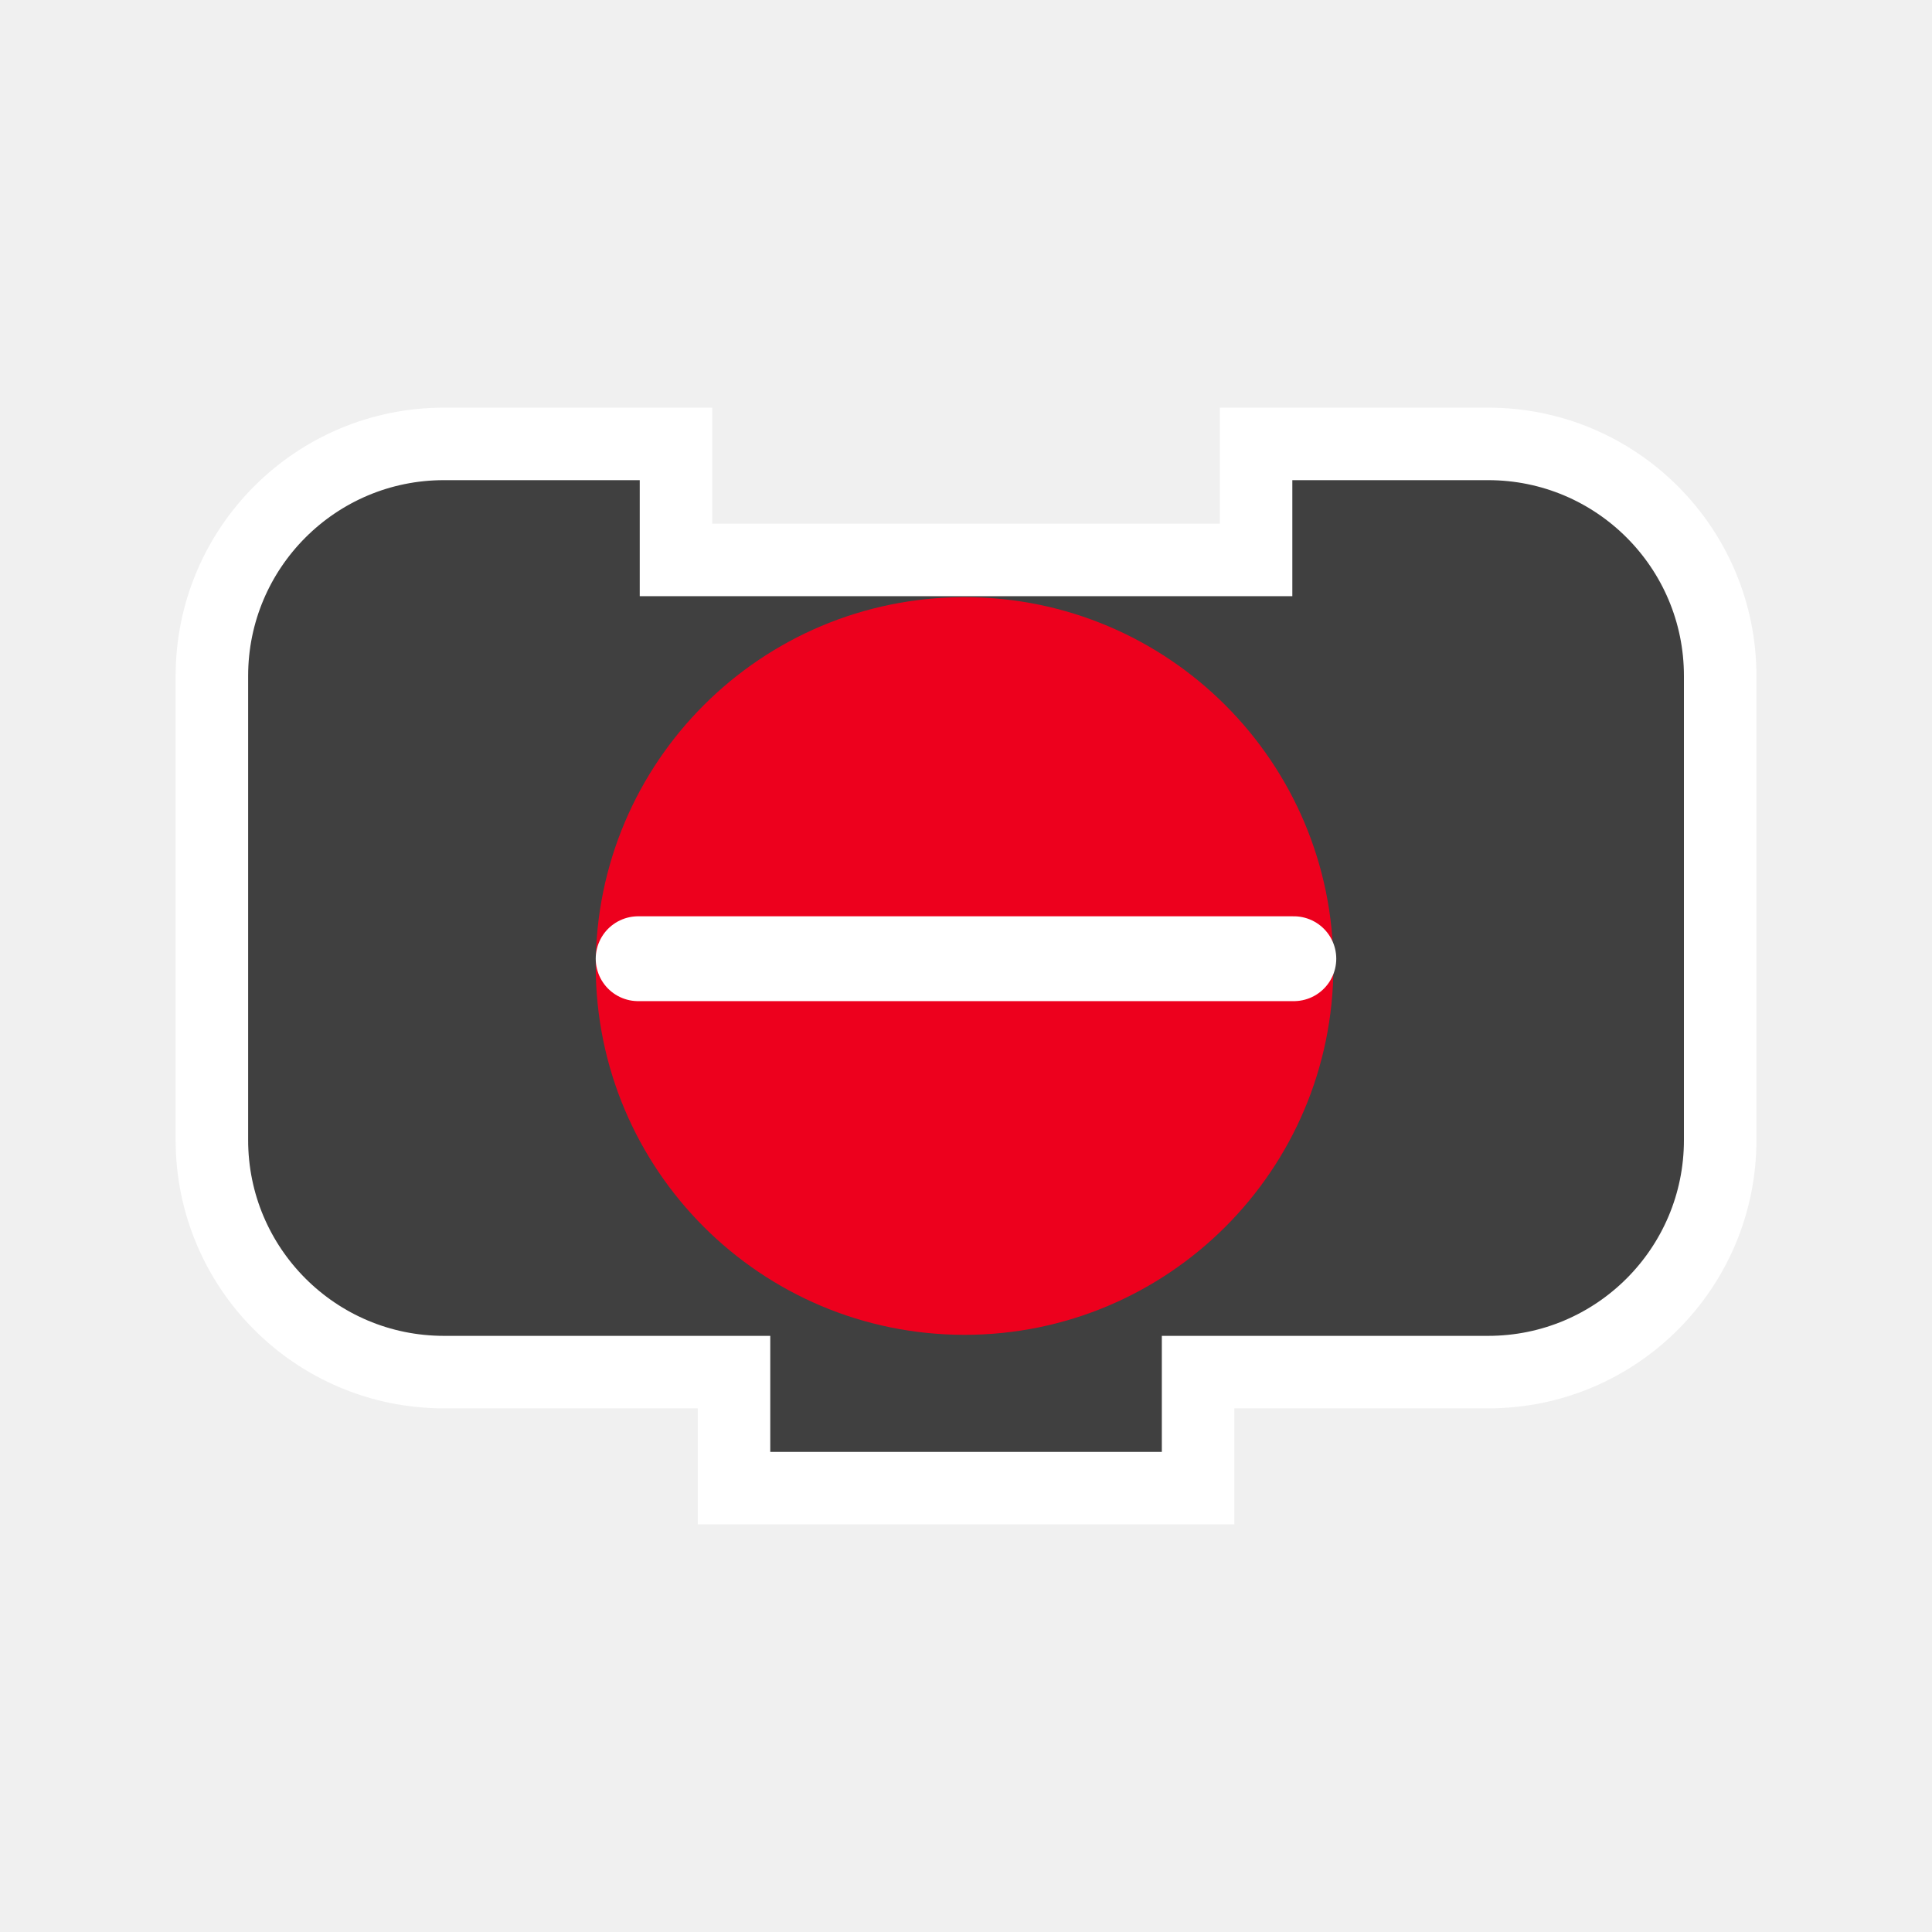
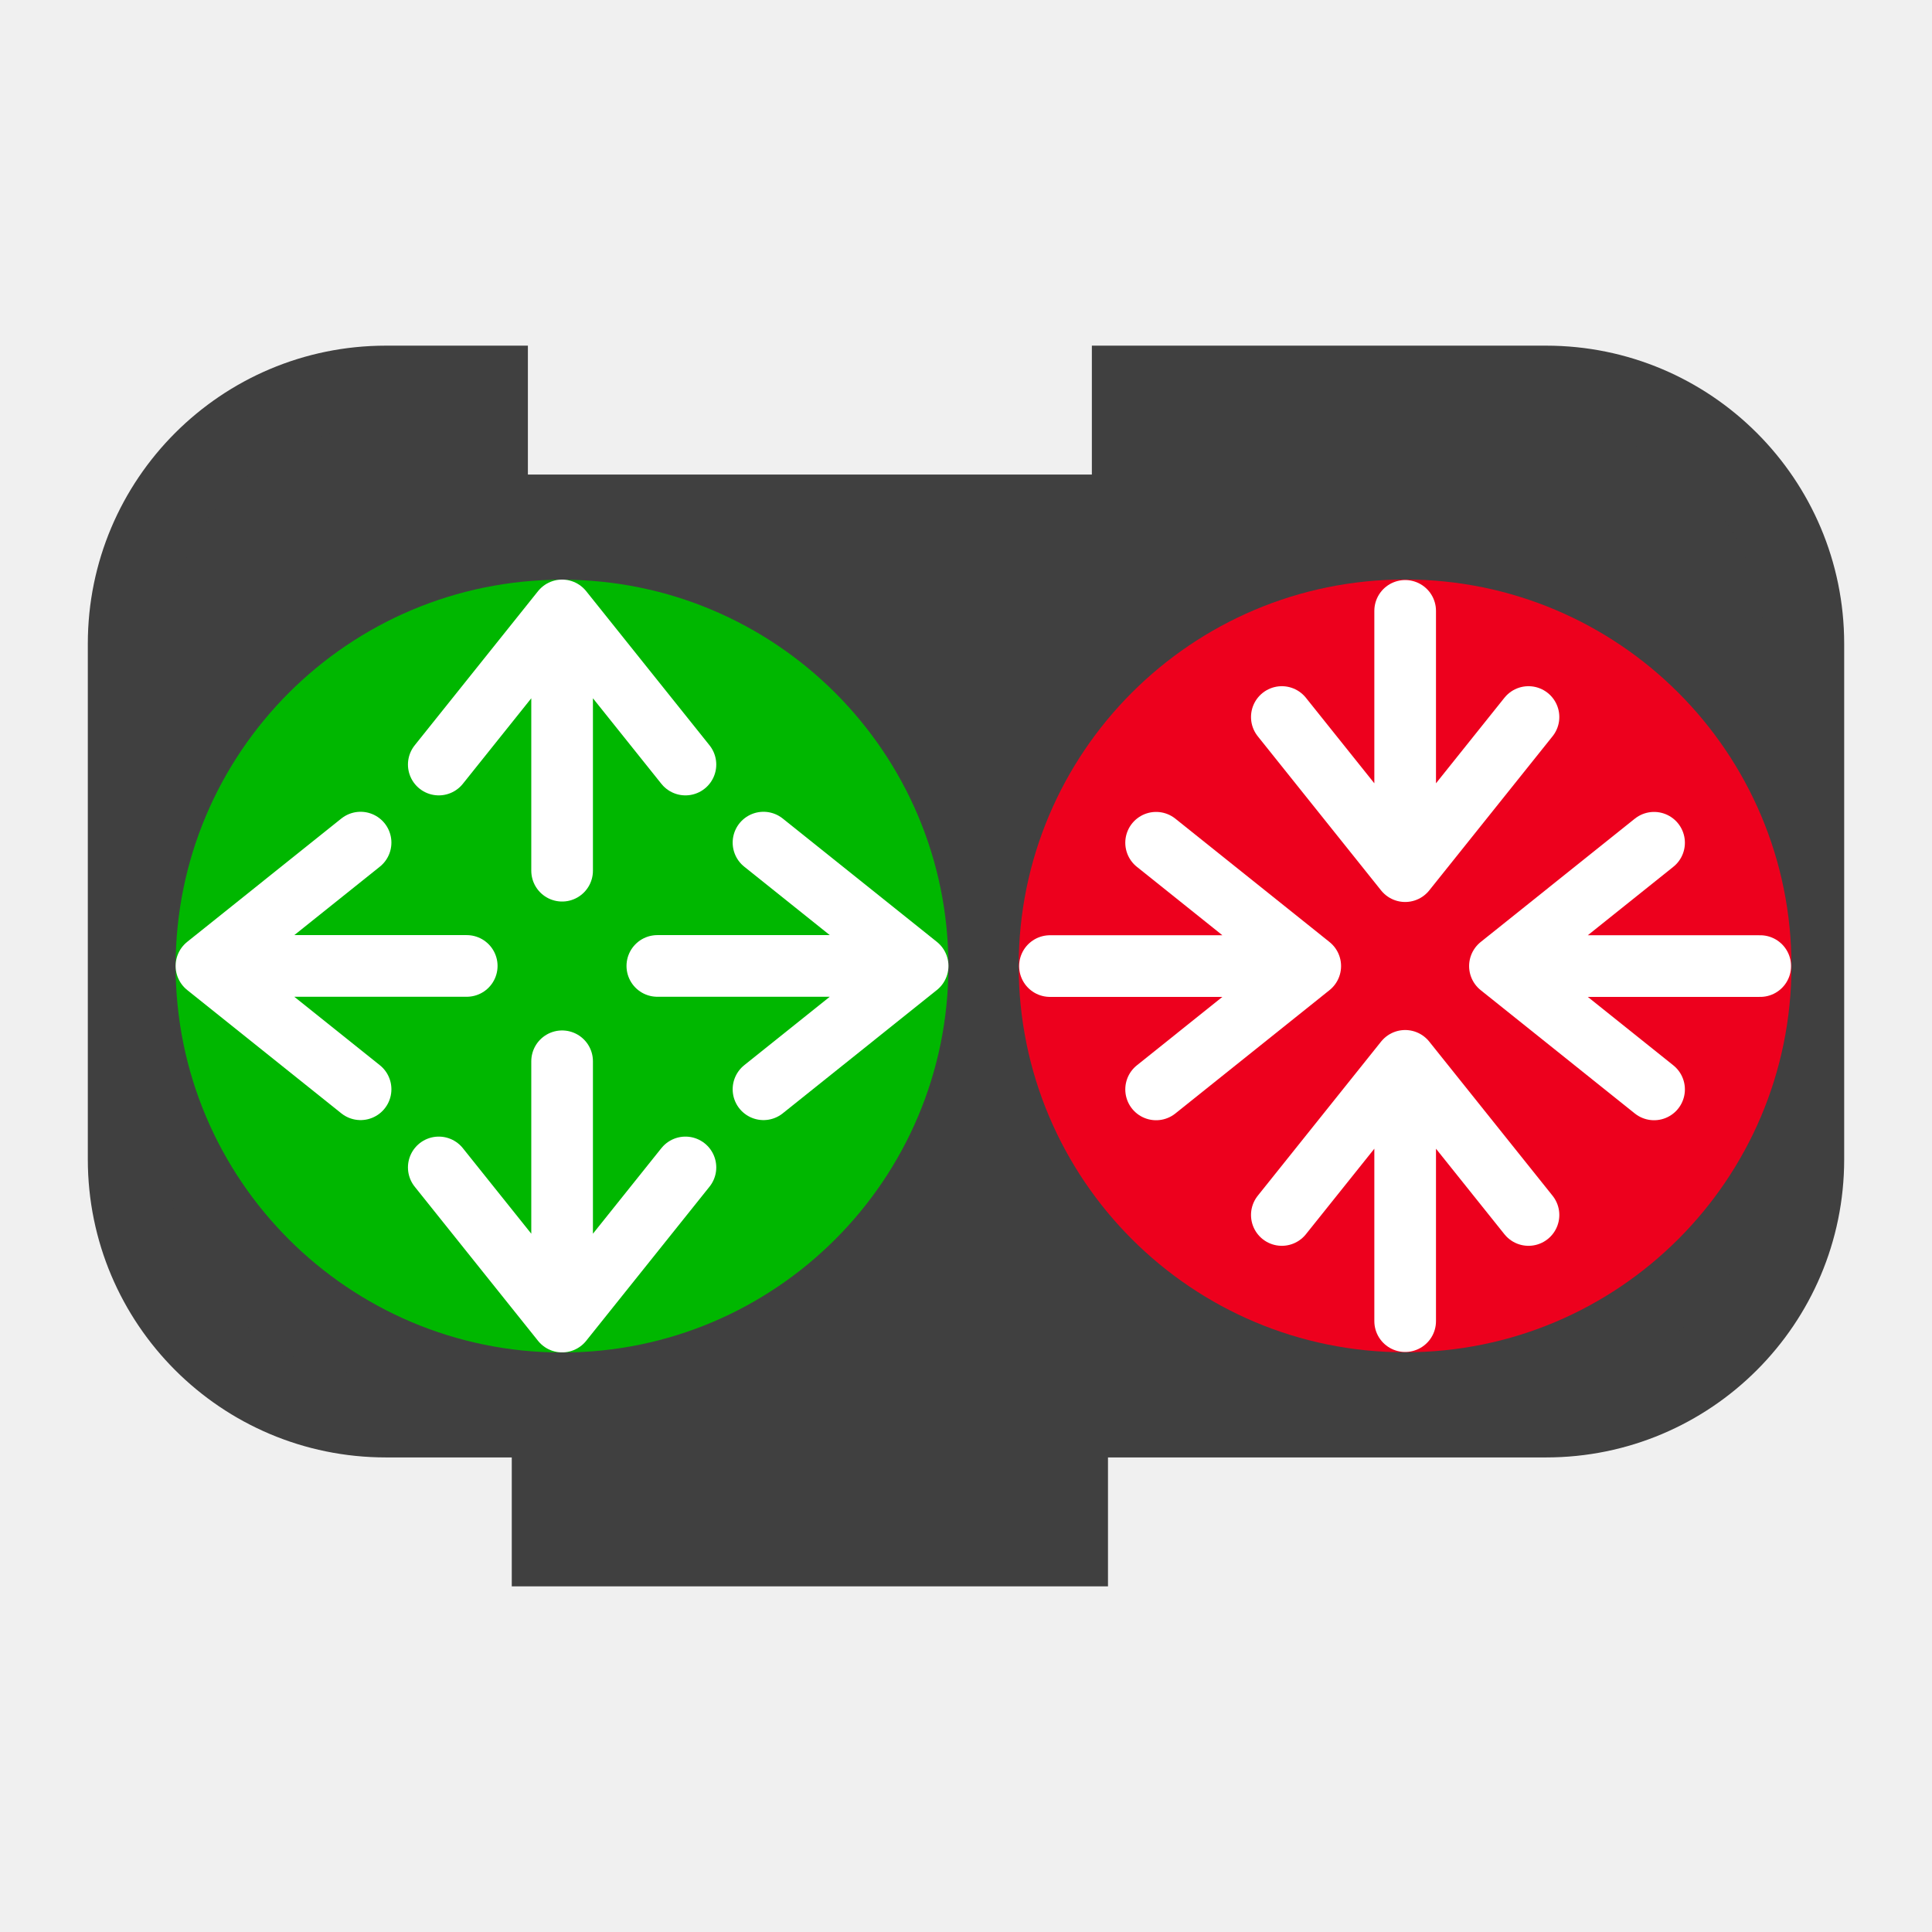
- <svg xmlns="http://www.w3.org/2000/svg" version="1.0" width="55" height="55" id="svg2">
+ <svg xmlns="http://www.w3.org/2000/svg" id="svg2" height="55" width="55" version="1.0">
  <defs id="defs6" />
-   <path d="m 6.032,25.849 0,-6.606 a 6.606,6.606 0 0 1 6.606,-6.606 l 6.606,0 0,3.303 16.514,0 0,-3.303 6.606,0 a 6.606,6.606 0 0 1 6.606,6.606 l 0,6.606 0,6.606 a 6.606,6.606 0 0 1 -6.606,6.606 l -6.606,0 -1.651,0 0,3.303 -13.211,0 0,-3.303 -1.651,0 -6.606,0 A 6.606,6.606 0 0 1 6.032,32.454 l 0,-6.606 z" id="path2882" style="fill:#404040;fill-opacity:1;stroke:#ffffff;stroke-width:2.064;stroke-linecap:square;stroke-miterlimit:4;stroke-opacity:1;stroke-dasharray:none" />
-   <g transform="matrix(0.5,0,0,0.5,16.95905,17.00001)" id="g3066">
-     <path d="m 39.284,21 a 18.284,18.284 0 0 1 -36.568,0 18.284,18.284 0 1 1 36.568,0 z" id="path2985" style="fill:#ed001d;fill-opacity:1;fill-rule:nonzero;stroke:#ed001d;stroke-width:5.432;stroke-linecap:round;stroke-linejoin:round;stroke-miterlimit:4;stroke-opacity:1;stroke-dasharray:none;stroke-dashoffset:0" />
-     <path d="m 2.415,20.585 37.333,0" id="path2987" style="fill:none;stroke:#ffffff;stroke-width:4.83;stroke-linecap:round;stroke-linejoin:miter;stroke-miterlimit:4;stroke-opacity:1;stroke-dasharray:none" />
+   <path style="fill:#404040;fill-opacity:1;stroke:#404040;stroke-width:2.294;stroke-linecap:square;stroke-miterlimit:4;stroke-dasharray:none;stroke-opacity:1" id="path2882" d="m 3.647,25.665 0,-7.339 c -2e-7,-4.053 3.286,-7.339 7.339,-7.339 l 2.895,0 0,3.67 18.349,0 0,-3.67 11.784,0 c 4.053,0 7.339,3.286 7.339,7.339 l 0,7.339 0,7.339 c 0,4.053 -3.286,7.339 -7.339,7.339 l -11.784,0 -1.835,0 0,3.67 -14.679,0 0,-3.67 -1.835,0 -2.895,0 c -4.053,0 -7.339,-3.286 -7.339,-7.339 z" />
+   <g transform="translate(23,2.50186)" id="g4391">
+     <path style="fill:#ed001d;fill-opacity:1;fill-rule:nonzero;stroke:#ed001d;stroke-width:2.845;stroke-linecap:round;stroke-linejoin:round;stroke-miterlimit:4;stroke-dasharray:none;stroke-dashoffset:0;stroke-opacity:1" id="path2985" d="m 26.577,24.995 a 9.577,9.577 0 0 0 -19.155,0 9.577,9.577 0 1 0 19.155,0 z" />
+     <g id="g4374" transform="translate(-0.5000001,0.1382739)">
+       <path id="path4135" d="m 17.502,14.75 0,7.41 3.511,-4.388 -3.511,4.388 -3.511,-4.388" style="fill:none;fill-rule:evenodd;stroke:#ffffff;stroke-width:1.755px;stroke-linecap:round;stroke-linejoin:round;stroke-opacity:1" />
+       <path id="path4135-0" d="m 17.502,34.97 0,-7.41 3.511,4.388 -3.511,-4.388 -3.511,4.388" style="fill:none;fill-rule:evenodd;stroke:#ffffff;stroke-width:1.755px;stroke-linecap:round;stroke-linejoin:round;stroke-opacity:1" />
+       <path id="path4135-3" d="m 27.61,24.862 -7.41,0 4.388,3.511 -4.388,-3.511 4.388,-3.511" style="fill:none;fill-rule:evenodd;stroke:#ffffff;stroke-width:1.755px;stroke-linecap:round;stroke-linejoin:round;stroke-opacity:1" />
+       <path id="path4135-7" d="m 7.39,24.862 7.41,0 -4.388,3.511 4.388,-3.511 -4.388,-3.511" style="fill:none;fill-rule:evenodd;stroke:#ffffff;stroke-width:1.755px;stroke-linecap:round;stroke-linejoin:round;stroke-opacity:1" />
+     </g>
+   </g>
+   <g transform="translate(-23,0.5009326)" id="g4399">
+     <path style="fill:#00b700;fill-opacity:1;fill-rule:nonzero;stroke:#00b700;stroke-width:2.845;stroke-linecap:round;stroke-linejoin:round;stroke-miterlimit:4;stroke-dasharray:none;stroke-dashoffset:0;stroke-opacity:1" id="path2985-7" d="m 48.577,27.002 a 9.577,9.577 0 0 1 -19.155,0 9.577,9.577 0 1 1 19.155,0 z" />
+     <g id="g4385" transform="translate(-4.5,4.861273)">
+       <path id="path4135-6" d="m 43.502,24.85 0,7.41 3.511,-4.388 -3.511,4.388 -3.511,-4.388" style="fill:none;fill-rule:evenodd;stroke:#ffffff;stroke-width:1.755px;stroke-linecap:round;stroke-linejoin:round;stroke-opacity:1" />
+       <path id="path4135-0-6" d="m 43.502,19.425 0,-7.41 3.511,4.388 -3.511,-4.388 -3.511,4.388" style="fill:none;fill-rule:evenodd;stroke:#ffffff;stroke-width:1.755px;stroke-linecap:round;stroke-linejoin:round;stroke-opacity:1" />
+       <path id="path4135-3-7" d="m 46.213,22.136 7.41,0 -4.388,-3.511 4.388,3.511 -4.388,3.511" style="fill:none;fill-rule:evenodd;stroke:#ffffff;stroke-width:1.755px;stroke-linecap:round;stroke-linejoin:round;stroke-opacity:1" />
+       <path id="path4135-7-9" d="m 40.787,22.136 -7.41,0 4.388,-3.511 -4.388,3.511 4.388,3.511" style="fill:none;fill-rule:evenodd;stroke:#ffffff;stroke-width:1.755px;stroke-linecap:round;stroke-linejoin:round;stroke-opacity:1" />
+     </g>
  </g>
</svg>
